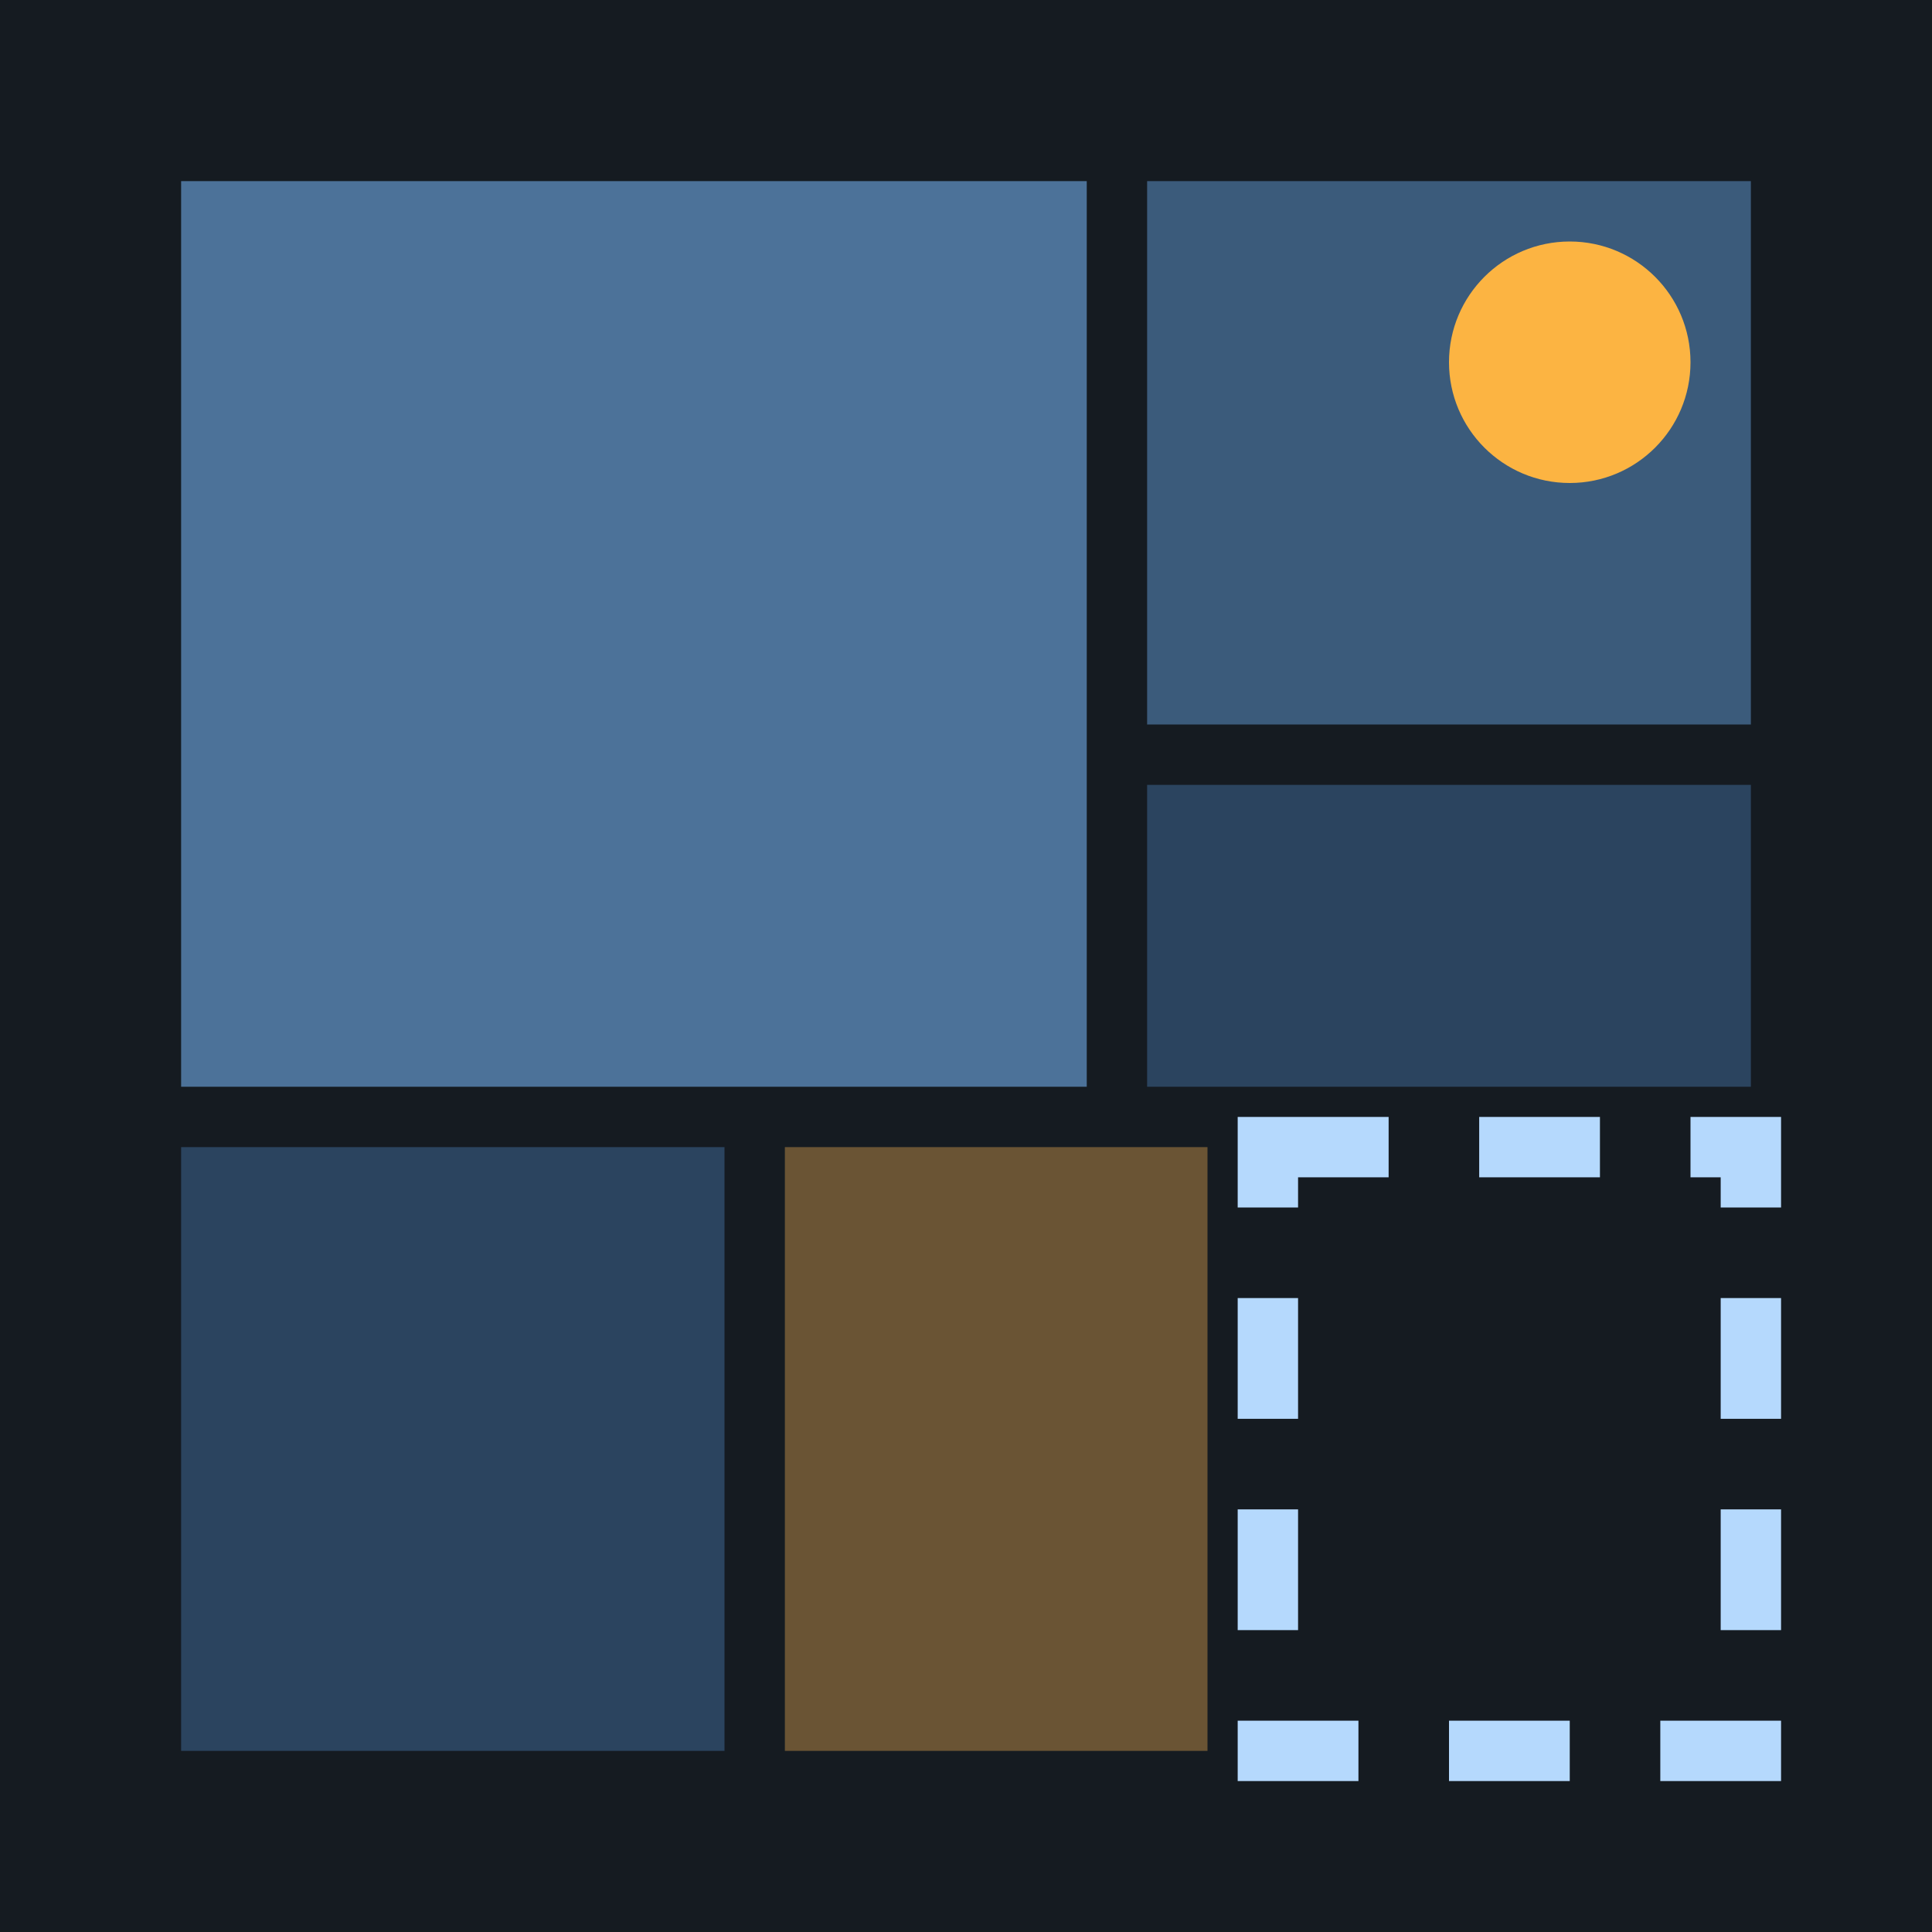
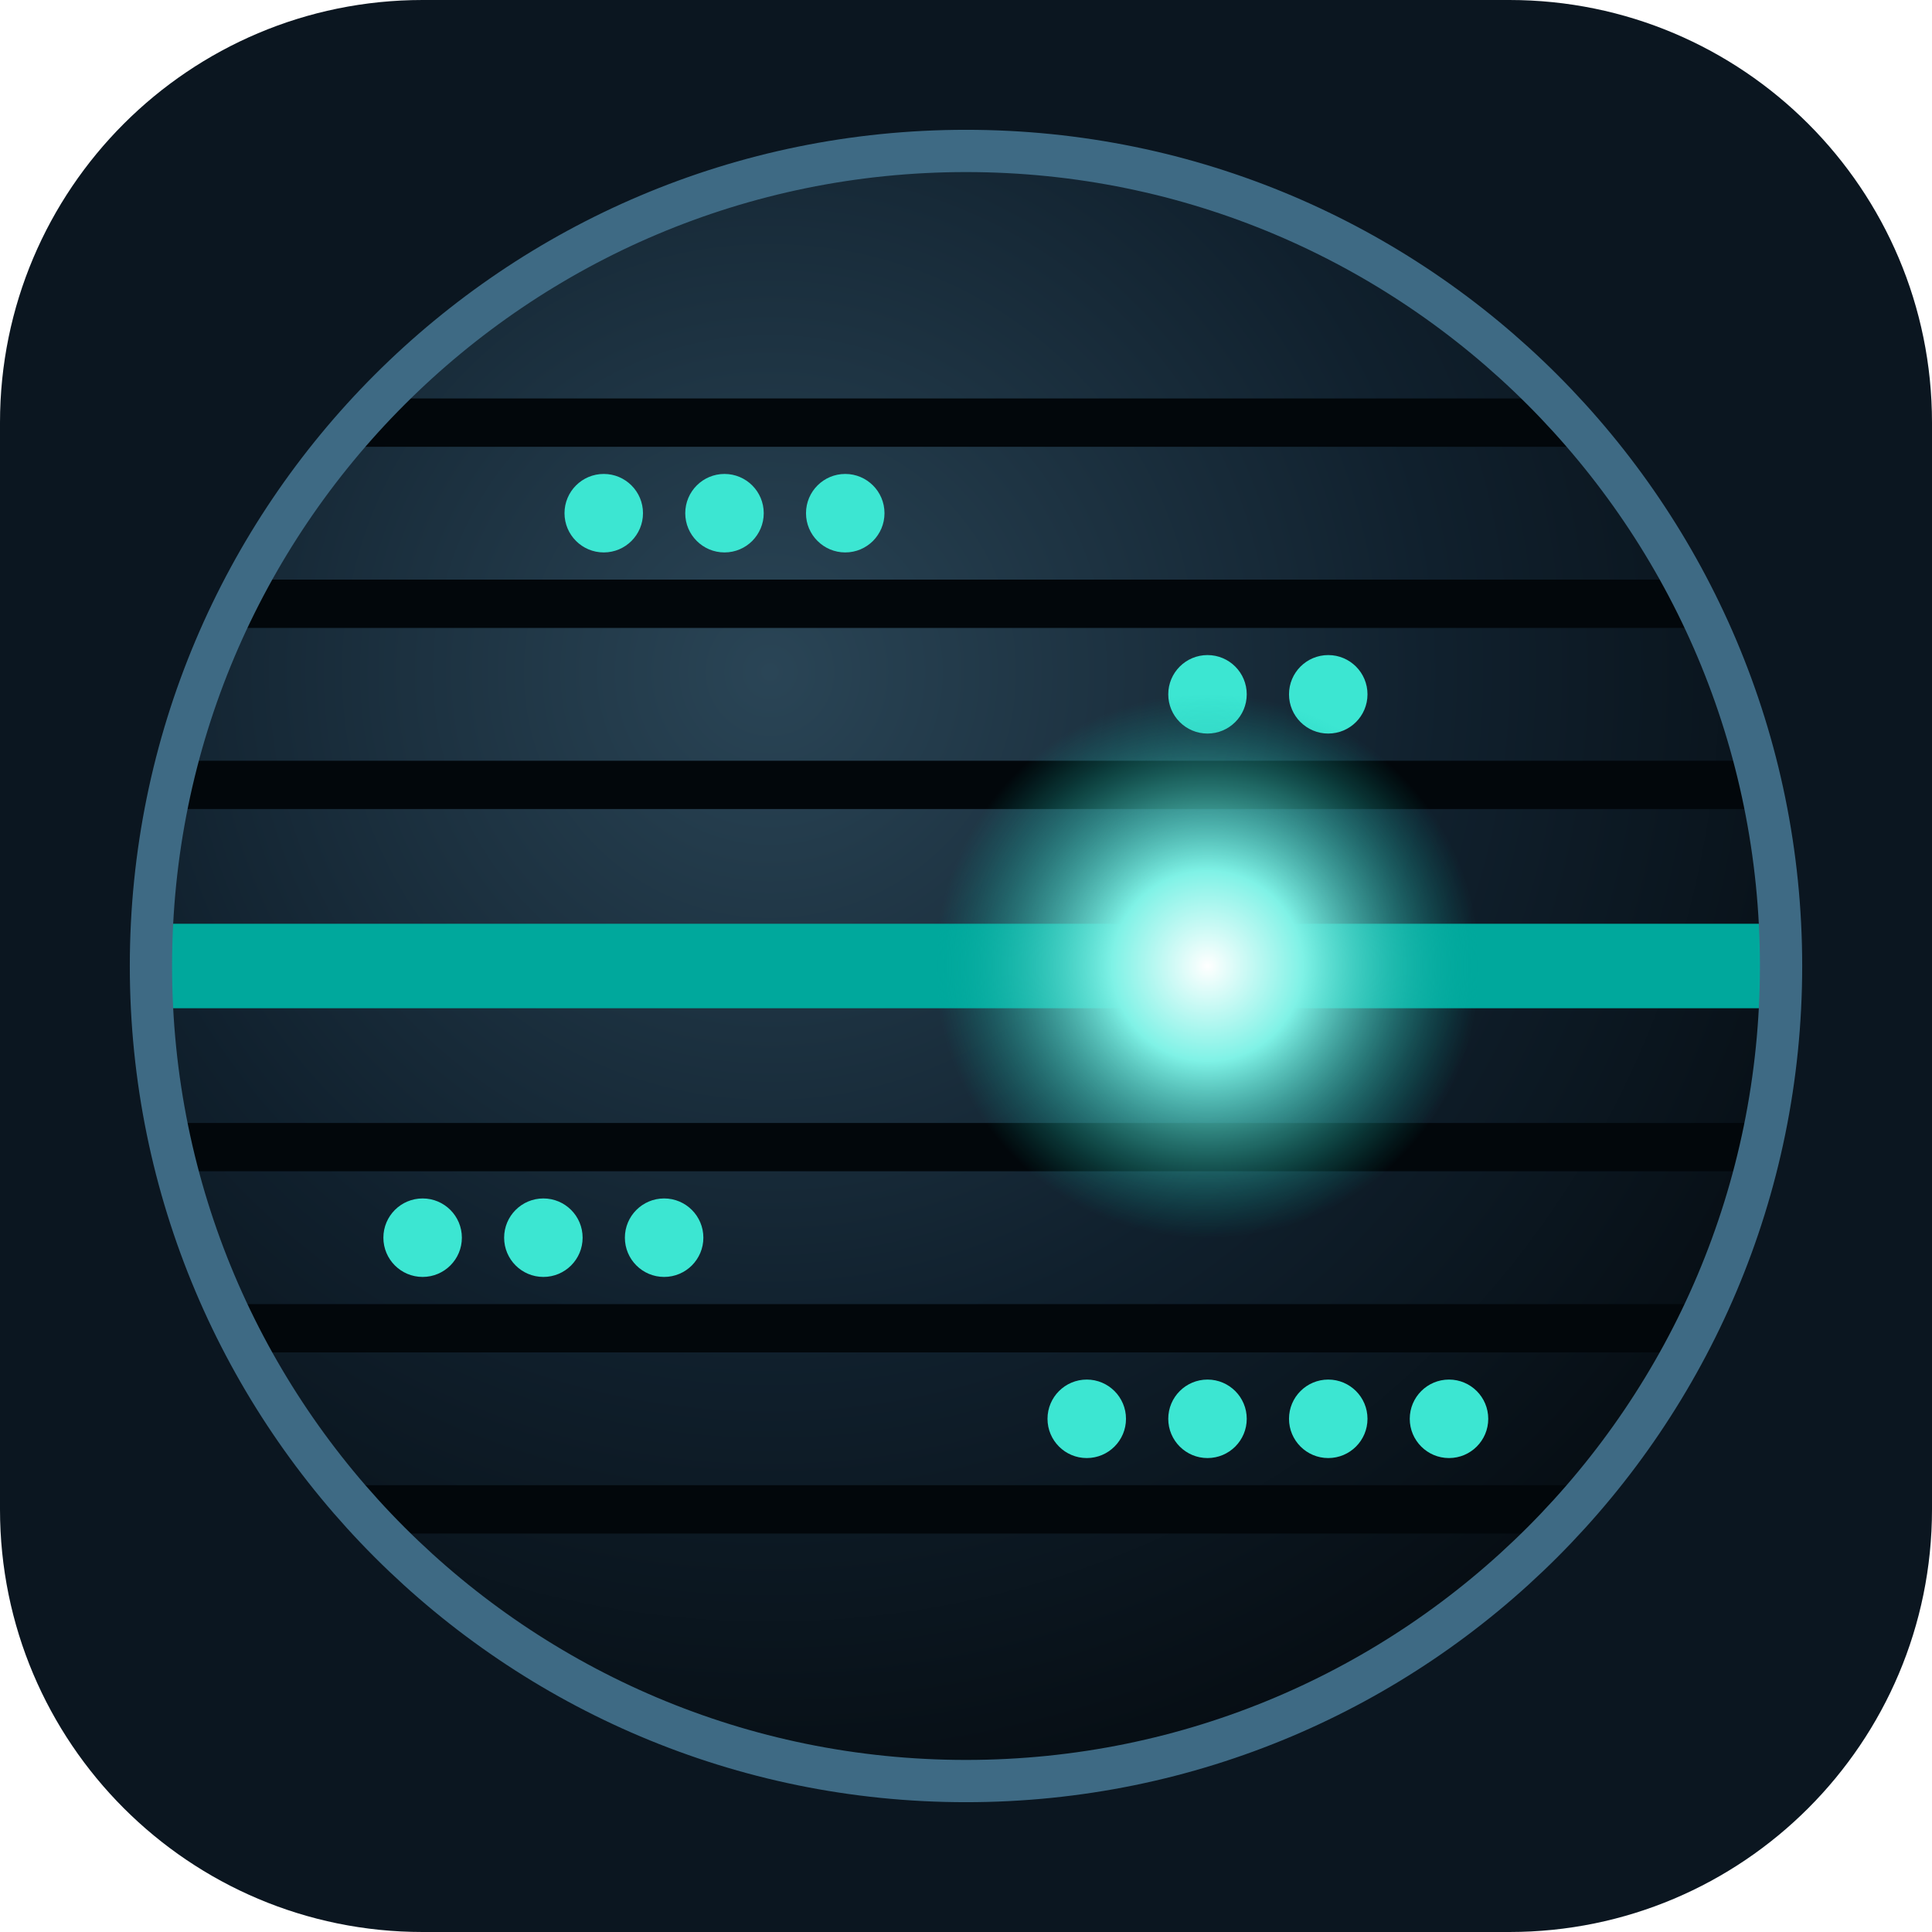
<svg xmlns="http://www.w3.org/2000/svg" viewBox="0 0 64 64">
-   <rect width="64" height="64" fill="#151b21" />
-   <rect x="6" y="6" width="30" height="30" fill="#4c7299" />
-   <rect x="38" y="6" width="20" height="18" fill="#3b5b7b" />
-   <rect x="38" y="26" width="20" height="10" fill="#2b445f" />
-   <rect x="6" y="38" width="18" height="20" fill="#2b445f" />
-   <rect x="26" y="38" width="14" height="20" fill="#6a5434" />
-   <rect x="42" y="38" width="16" height="20" fill="none" stroke="#b5d9fd" stroke-width="2" stroke-dasharray="4 3" />
-   <circle cx="52" cy="12" r="4" fill="#fcb442" />
+   <defs>
+     <radialGradient id="body" cx="38%" cy="32%" r="75%">
+       <stop offset="0" stop-color="#2A4556" />
+       <stop offset=".55" stop-color="#10202D" />
+       <stop offset="1" stop-color="#050B10" />
+     </radialGradient>
+     <radialGradient id="core" cx="50%" cy="50%" r="50%">
+       <stop offset="0" stop-color="#FFFFFF" />
+       <stop offset=".35" stop-color="#7FF2E6" />
+       <stop offset="1" stop-color="#00A89C" stop-opacity="0" />
+     </radialGradient>
+     <clipPath id="c">
+       <circle cx="32" cy="32" r="27" />
+     </clipPath>
+   </defs>
+   <rect width="64" height="64" rx="14" fill="#0B1620" />
+   <circle cx="32" cy="32" r="27" fill="url(#body)" />
+   <g clip-path="url(#c)" stroke="#02070B" stroke-width="1.6">
+     <path d="M4 14H60M4 20H60M4 26H60M4 38H60M4 44H60M4 50H60" />
+   </g>
+   <g clip-path="url(#c)" fill="#3CE6D2">
+     <circle cx="20" cy="17" r="1.3" />
+     <circle cx="24" cy="17" r="1.3" />
+     <circle cx="28" cy="17" r="1.3" />
+     <circle cx="40" cy="23" r="1.3" />
+     <circle cx="44" cy="23" r="1.3" />
+     <circle cx="14" cy="41" r="1.3" />
+     <circle cx="18" cy="41" r="1.3" />
+     <circle cx="22" cy="41" r="1.3" />
+     <circle cx="36" cy="47" r="1.3" />
+     <circle cx="40" cy="47" r="1.3" />
+     <circle cx="44" cy="47" r="1.3" />
+     <circle cx="48" cy="47" r="1.3" />
+   </g>
+   <rect x="5" y="30.6" width="54" height="2.8" fill="#00A89C" clip-path="url(#c)" />
+   <circle cx="40" cy="32" r="9" fill="url(#core)" />
+   <circle cx="32" cy="32" r="27" fill="none" stroke="#3E6A84" stroke-width="1.4" />
</svg>
